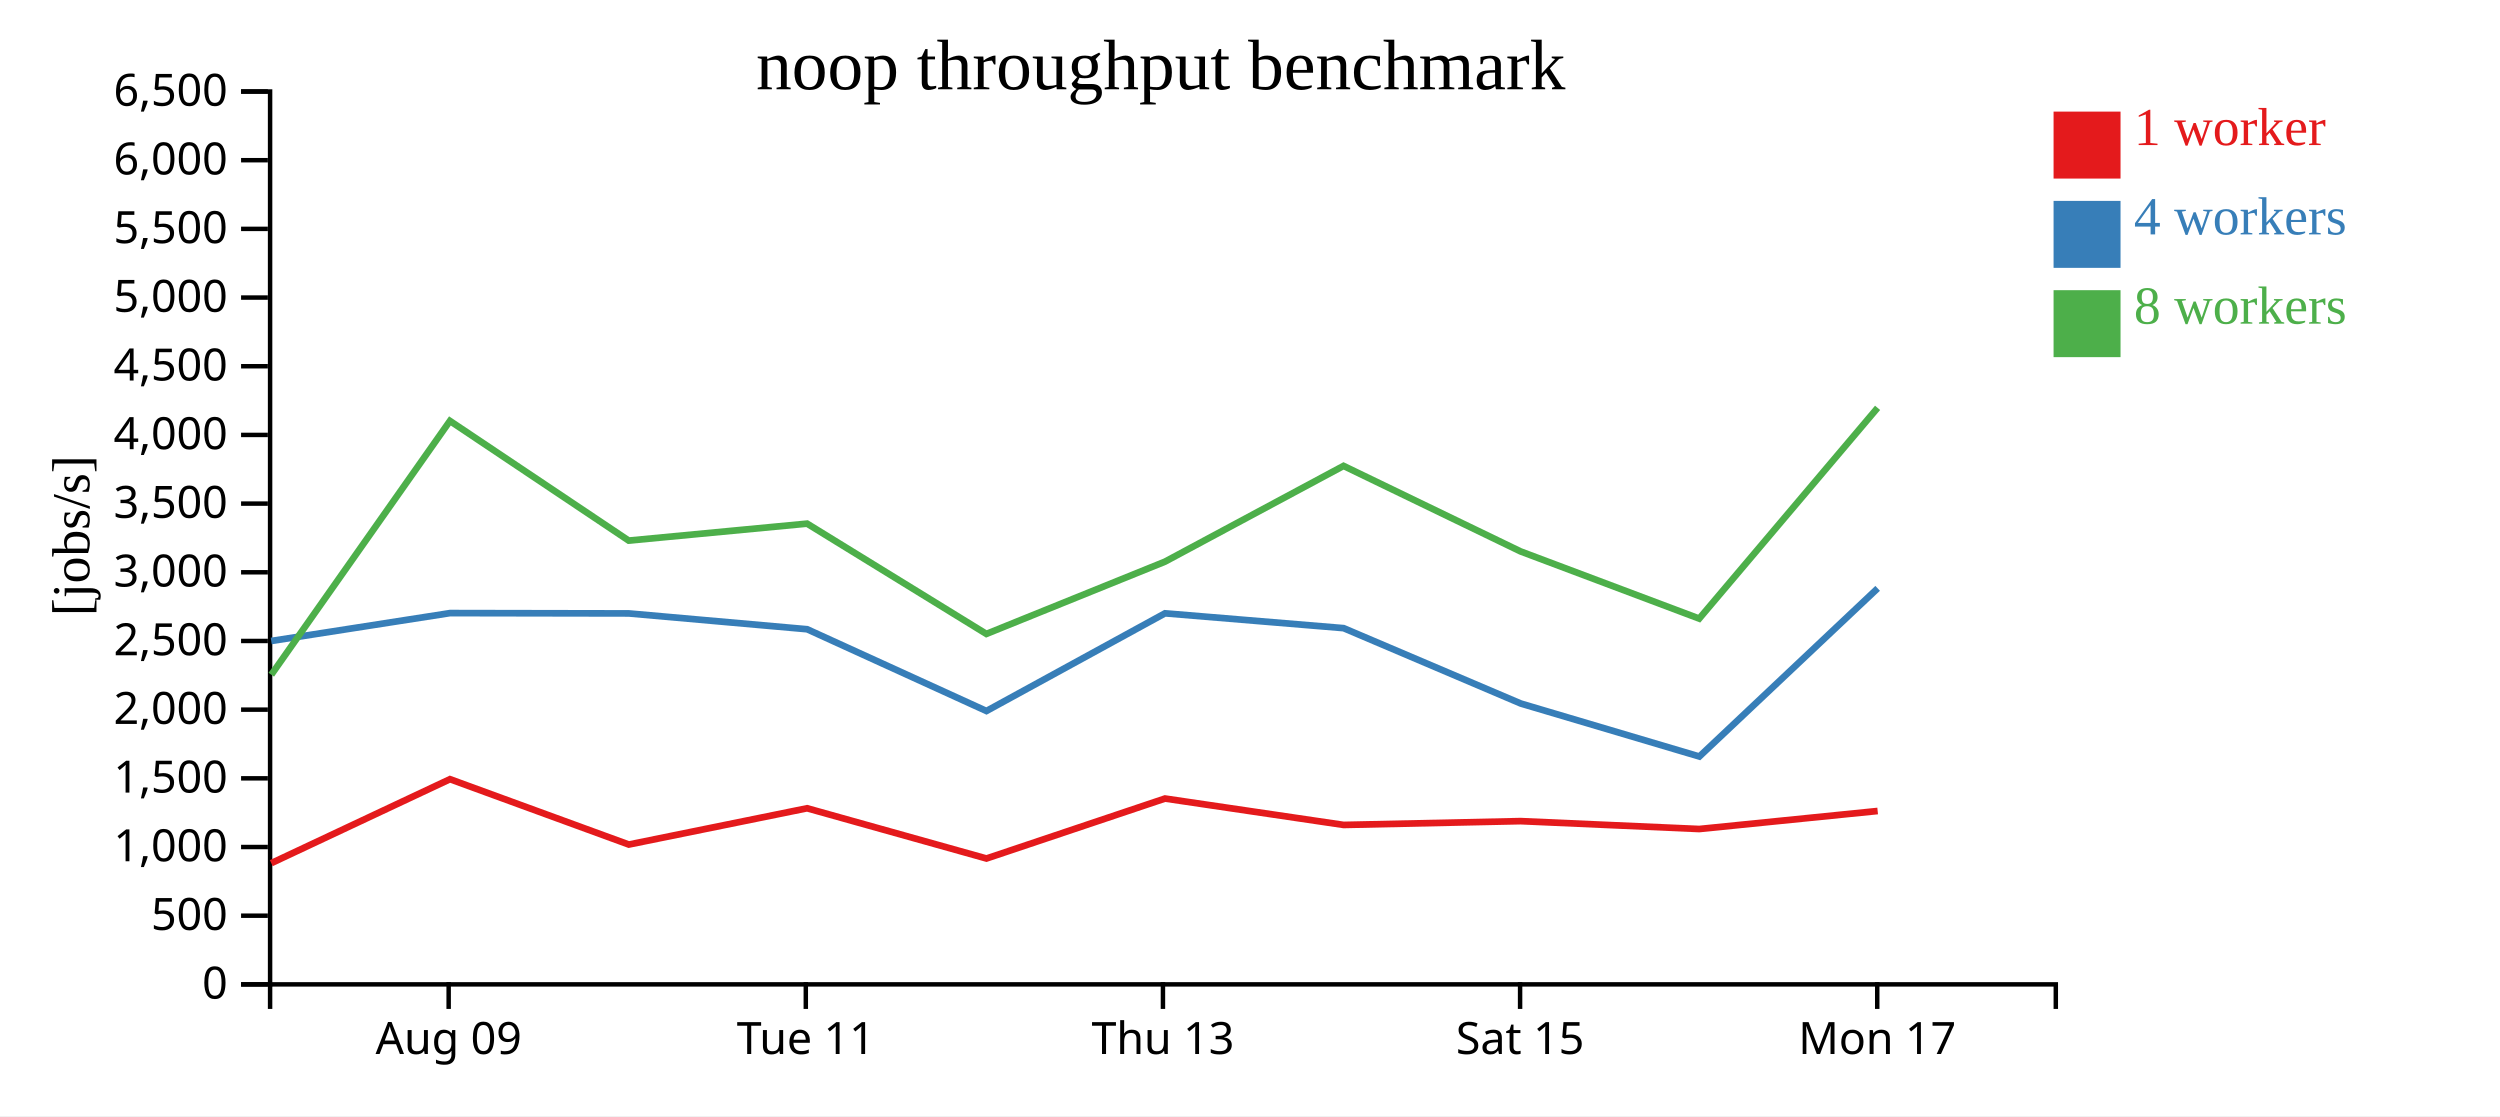
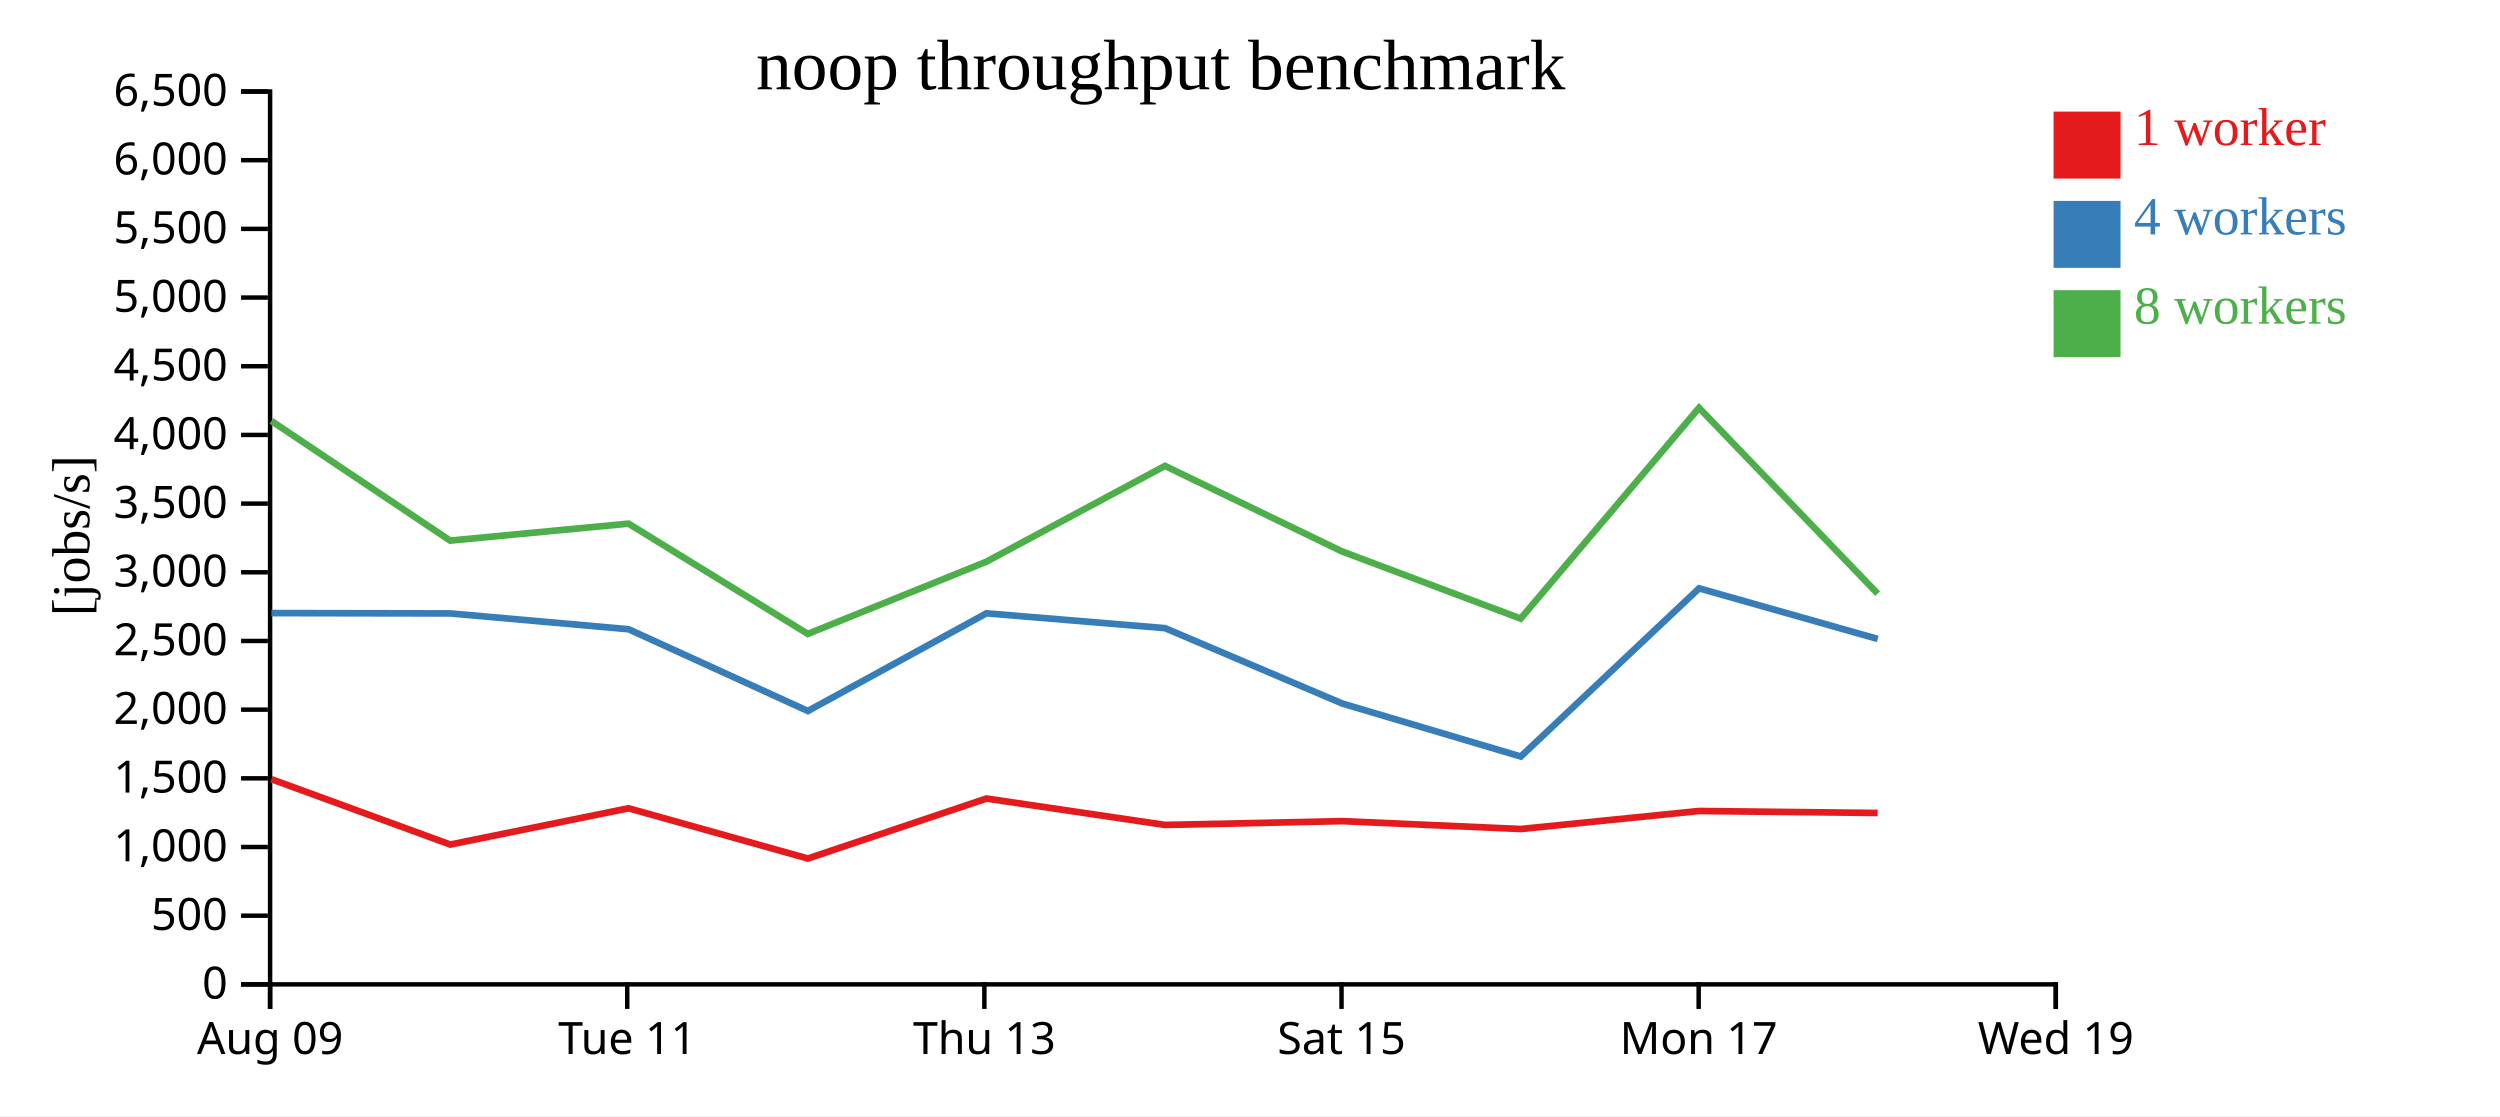
<svg xmlns="http://www.w3.org/2000/svg" width="560" height="250">
  <rect width="100%" height="100%" fill="white" />
  <g transform="translate(60,20)">
    <g transform="translate(0,200)" fill="none" font-size="10" font-family="sans-serif" text-anchor="middle">
      <path class="domain" stroke="currentColor" d="M0.5,6V0.5H400.5V6" />
-       <g class="tick" opacity="1" transform="translate(40.5,0)">
+       <g class="tick" opacity="1" transform="translate(0.5,0)">
        <line stroke="currentColor" y2="6" />
        <text fill="currentColor" y="9" dy="0.71em">Aug 09</text>
      </g>
-       <g class="tick" opacity="1" transform="translate(120.5,0)">
+       <g class="tick" opacity="1" transform="translate(80.5,0)">
        <line stroke="currentColor" y2="6" />
        <text fill="currentColor" y="9" dy="0.71em">Tue 11</text>
      </g>
-       <g class="tick" opacity="1" transform="translate(200.5,0)">
+       <g class="tick" opacity="1" transform="translate(160.5,0)">
        <line stroke="currentColor" y2="6" />
        <text fill="currentColor" y="9" dy="0.71em">Thu 13</text>
      </g>
-       <g class="tick" opacity="1" transform="translate(280.5,0)">
+       <g class="tick" opacity="1" transform="translate(240.5,0)">
        <line stroke="currentColor" y2="6" />
        <text fill="currentColor" y="9" dy="0.71em">Sat 15</text>
      </g>
-       <g class="tick" opacity="1" transform="translate(360.5,0)">
+       <g class="tick" opacity="1" transform="translate(320.5,0)">
        <line stroke="currentColor" y2="6" />
        <text fill="currentColor" y="9" dy="0.71em">Mon 17</text>
+       </g>
+       <g class="tick" opacity="1" transform="translate(400.5,0)">
+         <line stroke="currentColor" y2="6" />
+         <text fill="currentColor" y="9" dy="0.71em">Wed 19</text>
      </g>
    </g>
    <g fill="none" font-size="10" font-family="sans-serif" text-anchor="end">
      <path class="domain" stroke="currentColor" d="M-6,200.5H0.5V0.5H-6" />
      <g class="tick" opacity="1" transform="translate(0,200.5)">
        <line stroke="currentColor" x2="-6" />
        <text fill="currentColor" x="-9" dy="0.32em">0</text>
      </g>
      <g class="tick" opacity="1" transform="translate(0,185.1154)">
        <line stroke="currentColor" x2="-6" />
        <text fill="currentColor" x="-9" dy="0.32em">500</text>
      </g>
      <g class="tick" opacity="1" transform="translate(0,169.7308)">
        <line stroke="currentColor" x2="-6" />
        <text fill="currentColor" x="-9" dy="0.32em">1,000</text>
      </g>
      <g class="tick" opacity="1" transform="translate(0,154.3462)">
        <line stroke="currentColor" x2="-6" />
        <text fill="currentColor" x="-9" dy="0.32em">1,500</text>
      </g>
      <g class="tick" opacity="1" transform="translate(0,138.9615)">
        <line stroke="currentColor" x2="-6" />
        <text fill="currentColor" x="-9" dy="0.32em">2,000</text>
      </g>
      <g class="tick" opacity="1" transform="translate(0,123.5769)">
        <line stroke="currentColor" x2="-6" />
        <text fill="currentColor" x="-9" dy="0.32em">2,500</text>
      </g>
      <g class="tick" opacity="1" transform="translate(0,108.1923)">
        <line stroke="currentColor" x2="-6" />
        <text fill="currentColor" x="-9" dy="0.32em">3,000</text>
      </g>
      <g class="tick" opacity="1" transform="translate(0,92.80769)">
        <line stroke="currentColor" x2="-6" />
        <text fill="currentColor" x="-9" dy="0.32em">3,500</text>
      </g>
      <g class="tick" opacity="1" transform="translate(0,77.42308)">
        <line stroke="currentColor" x2="-6" />
        <text fill="currentColor" x="-9" dy="0.32em">4,000</text>
      </g>
      <g class="tick" opacity="1" transform="translate(0,62.03846)">
        <line stroke="currentColor" x2="-6" />
        <text fill="currentColor" x="-9" dy="0.32em">4,500</text>
      </g>
      <g class="tick" opacity="1" transform="translate(0,46.65385)">
        <line stroke="currentColor" x2="-6" />
        <text fill="currentColor" x="-9" dy="0.32em">5,000</text>
      </g>
      <g class="tick" opacity="1" transform="translate(0,31.26923)">
        <line stroke="currentColor" x2="-6" />
        <text fill="currentColor" x="-9" dy="0.32em">5,500</text>
      </g>
      <g class="tick" opacity="1" transform="translate(0,15.88462)">
        <line stroke="currentColor" x2="-6" />
        <text fill="currentColor" x="-9" dy="0.32em">6,000</text>
      </g>
      <g class="tick" opacity="1" transform="translate(0,0.5)">
        <line stroke="currentColor" x2="-6" />
        <text fill="currentColor" x="-9" dy="0.32em">6,500</text>
      </g>
    </g>
    <text text-anchor="middle" style="font-size: 12px" transform="rotate(-90)" y="-40" x="-100">[jobs/s]</text>
    <text text-anchor="middle" style="font-size: 16px" y="0" x="200">noop throughput benchmark</text>
-     <path class="line" fill="none" stroke="#e41a1c" stroke-width="1.5" d="M0.768,173.345L40.79,154.537L80.852,169.177L120.791,161.052L160.967,172.305L200.958,158.873L240.971,164.785L280.598,163.934L320.629,165.699L360.595,161.663" />
-     <path class="line" fill="none" stroke="#377eb8" stroke-width="1.5" d="M0.757,123.577L40.8,117.334L80.84,117.407L120.797,120.95L160.961,139.263L200.961,117.385L240.972,120.706L280.667,137.594L320.655,149.46L360.597,111.789" />
-     <path class="line" fill="none" stroke="#4daf4a" stroke-width="1.5" d="M0.772,131.137L40.784,74.288L80.83,101.092L120.787,97.295L160.947,121.998L200.954,105.812L240.954,84.363L280.595,103.512L320.623,118.566L360.579,71.356" />
+     <path class="line" fill="none" stroke="#e41a1c" stroke-width="1.5" d="M0.79,154.537L40.852,169.177L80.791,161.052L120.967,172.305L160.958,158.873L200.971,164.785L240.598,163.934L280.629,165.699L320.595,161.663L360.598,162.108" />
+     <path class="line" fill="none" stroke="#377eb8" stroke-width="1.5" d="M0.8,117.334L40.84,117.407L80.797,120.95L120.961,139.263L160.961,117.385L200.972,120.706L240.667,137.594L280.655,149.46L320.597,111.789L360.603,123.123" />
+     <path class="line" fill="none" stroke="#4daf4a" stroke-width="1.5" d="M0.784,74.288L40.83,101.092L80.787,97.295L120.947,121.998L160.954,105.812L200.954,84.363L240.595,103.512L280.623,118.566L320.579,71.356L360.603,112.983" />
    <rect class="dot" x="400" y="5" width="15" height="15" style="fill: #e41a1c;" />
    <rect class="dot" x="400" y="25" width="15" height="15" style="fill: #377eb8;" />
    <rect class="dot" x="400" y="45" width="15" height="15" style="fill: #4daf4a;" />
    <text class="label" x="418" y="12.5" style="fill: #e41a1c; alignment-baseline: middle;" text-anchor="left">1 worker</text>
    <text class="label" x="418" y="32.5" style="fill: #377eb8; alignment-baseline: middle;" text-anchor="left">4 workers</text>
    <text class="label" x="418" y="52.5" style="fill: #4daf4a; alignment-baseline: middle;" text-anchor="left">8 workers</text>
  </g>
</svg>
